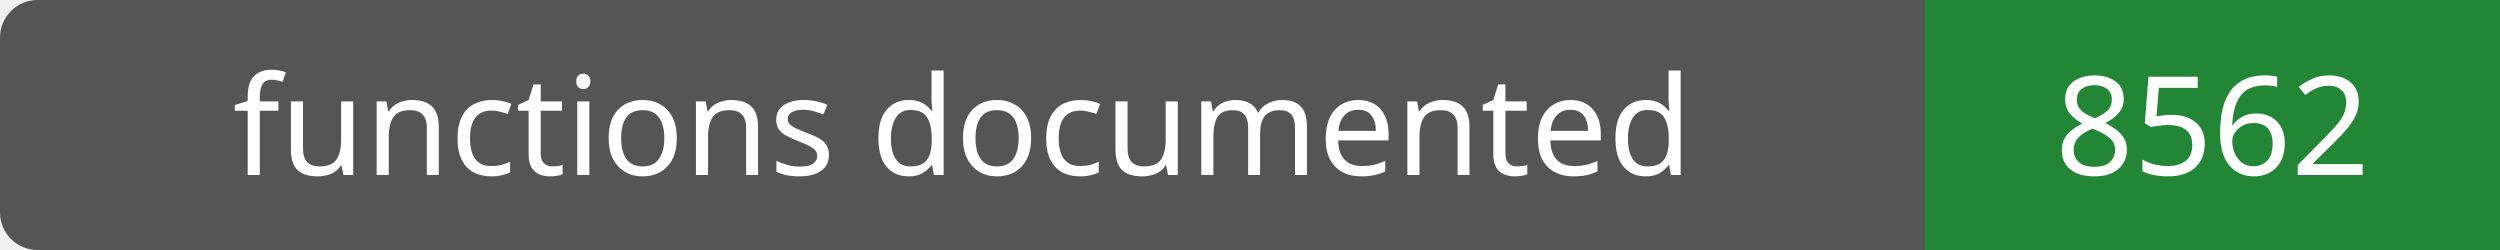
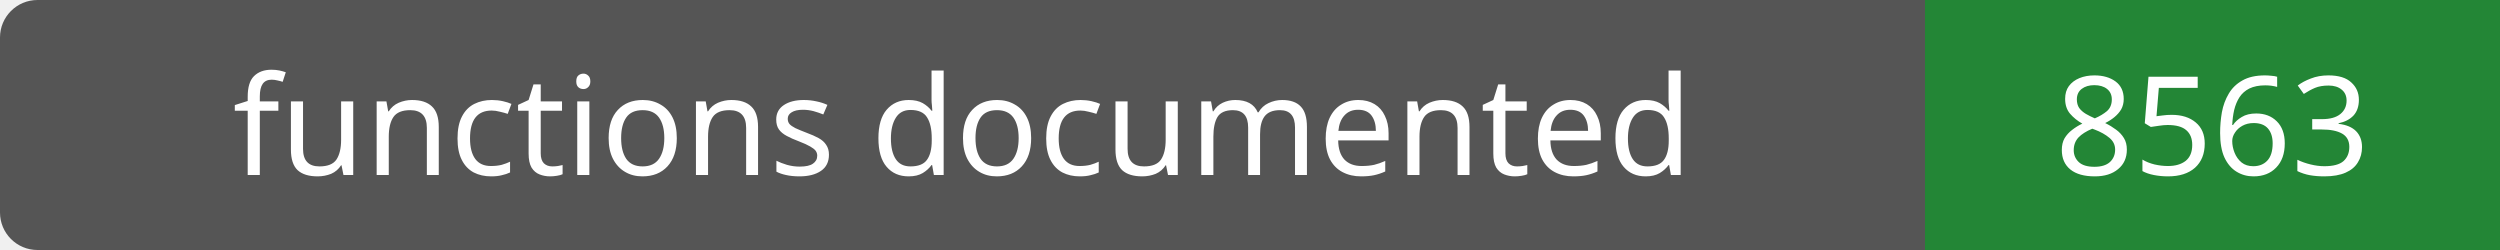
- <svg xmlns="http://www.w3.org/2000/svg" width="200" height="20" role="img" aria-label="functions documented: 8562">
+ <svg xmlns="http://www.w3.org/2000/svg" width="200" height="20" role="img" aria-label="functions documented: 8563">
  <rect width="200" height="20" rx="3" fill="#555" />
  <path fill="#238636" d="M154 0h46v20H154z" />
  <g fill="#fff" text-anchor="middle" font-family="Verdana,sans-serif" font-size="11">
    <text x="77.0" y="14">functions documented</text>
-     <text x="177.0" y="14">8562</text>
+     <text x="177.0" y="14">8563</text>
  </g>
</svg>
